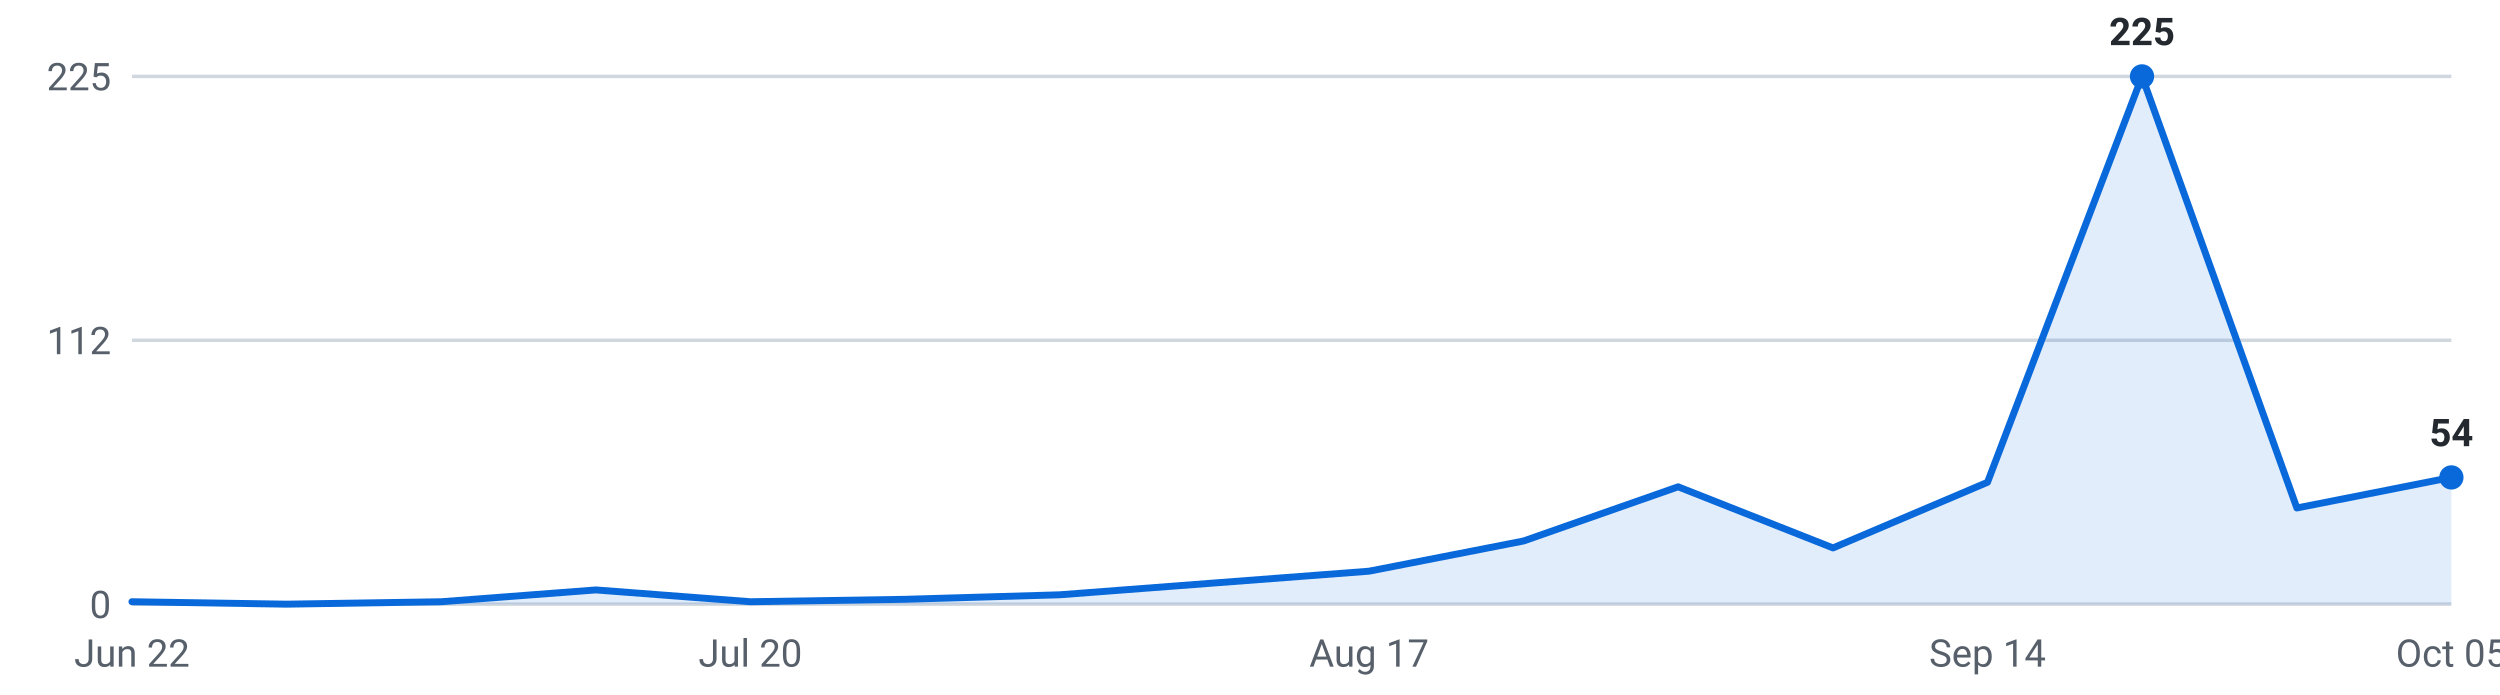
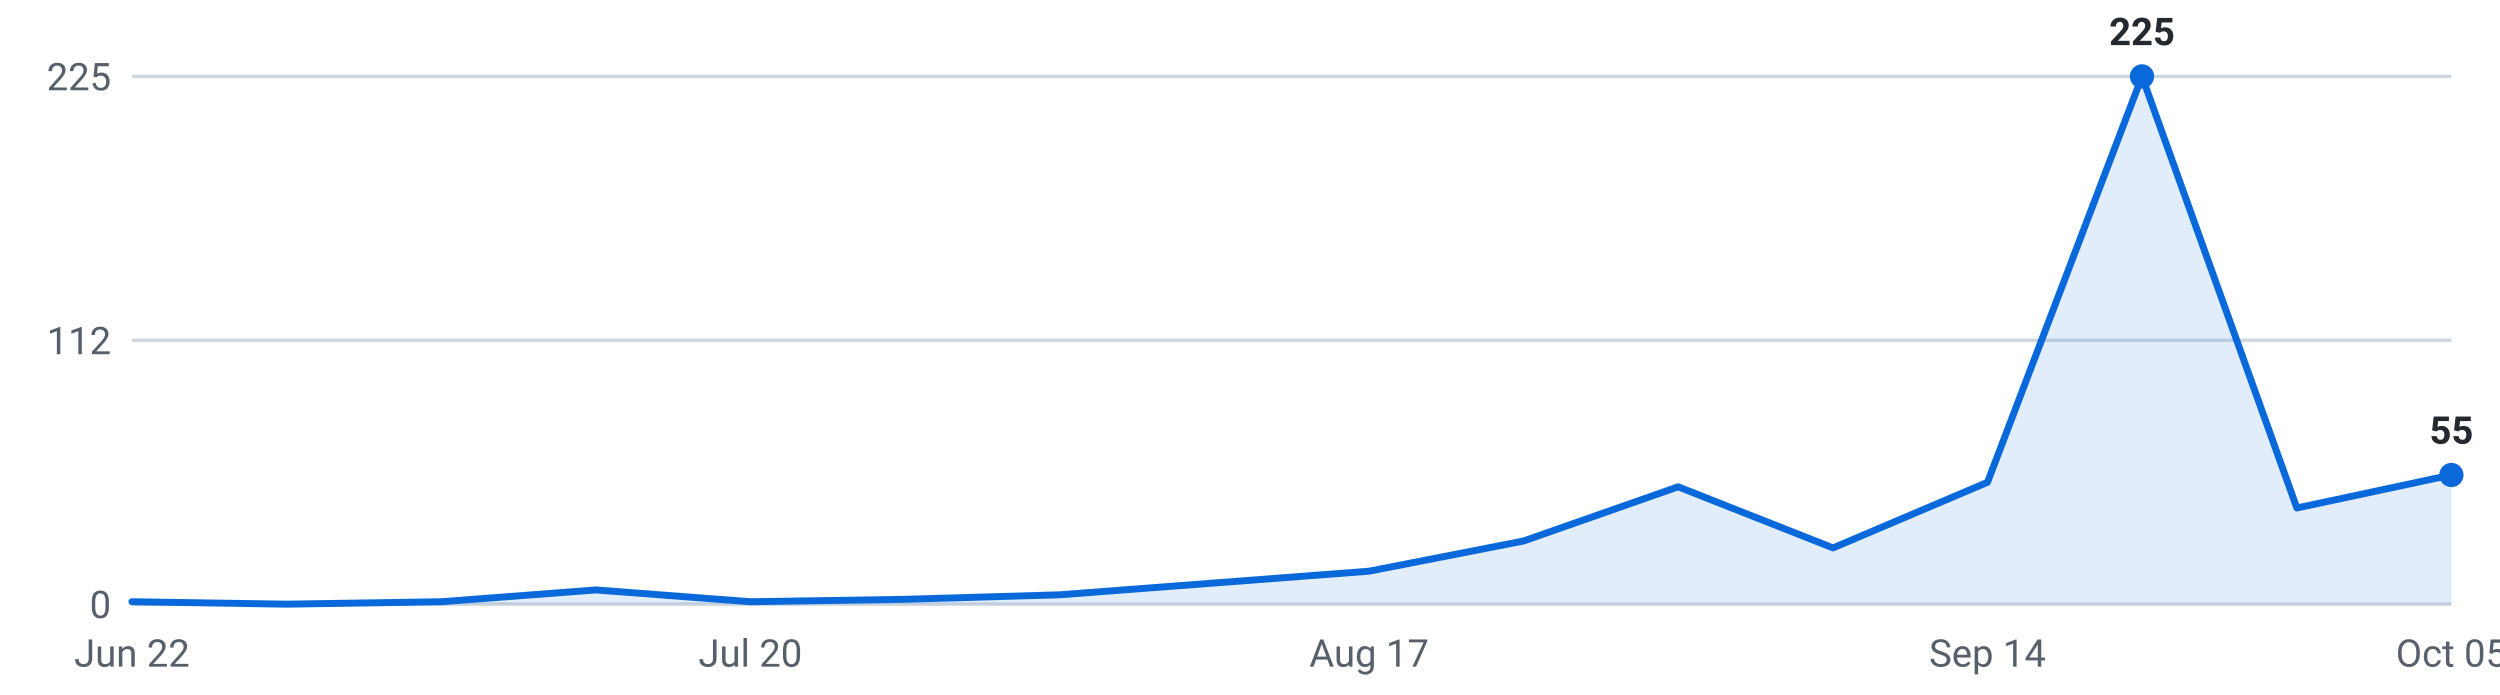
<svg xmlns="http://www.w3.org/2000/svg" viewBox="0 0 720 200" width="720" height="200" role="img" aria-label="Roles posted per week, last 16 weeks">
  <g font-family="-apple-system,Segoe UI,Roboto,sans-serif" font-size="11">
    <line x1="38" y1="174.0" x2="706" y2="174.0" stroke="#d0d7de" stroke-width="1" />
    <text x="32" y="178.0" text-anchor="end" fill="#57606a">0</text>
    <line x1="38" y1="98.0" x2="706" y2="98.0" stroke="#d0d7de" stroke-width="1" />
    <text x="32" y="102.0" text-anchor="end" fill="#57606a">112</text>
    <line x1="38" y1="22.0" x2="706" y2="22.0" stroke="#d0d7de" stroke-width="1" />
    <text x="32" y="26.0" text-anchor="end" fill="#57606a">225</text>
-     <path d="M38.0,174 L38.0,173.3 L82.5,174.0 L127.1,173.3 L171.6,169.9 L216.1,173.3 L260.7,172.6 L305.2,171.3 L349.7,167.9 L394.3,164.5 L438.8,155.8 L483.3,140.2 L527.9,157.8 L572.4,138.9 L616.9,22.0 L661.5,146.3 L706.0,137.5 L706.0,174 Z" fill="#0969da" fill-opacity="0.12" />
-     <polyline points="38.0,173.3 82.5,174.0 127.1,173.3 171.6,169.9 216.1,173.3 260.7,172.6 305.2,171.3 349.7,167.9 394.3,164.5 438.8,155.8 483.3,140.2 527.9,157.8 572.4,138.9 616.9,22.0 661.5,146.3 706.0,137.5" fill="none" stroke="#0969da" stroke-width="2" stroke-linejoin="round" stroke-linecap="round" />
+     <path d="M38.0,174 L38.0,173.3 L82.5,174.0 L127.1,173.3 L171.6,169.9 L216.1,173.3 L260.7,172.6 L305.2,171.3 L349.7,167.9 L394.3,164.5 L438.8,155.8 L483.3,140.2 L527.9,157.8 L572.4,138.9 L616.9,22.0 L661.5,146.3 L706.0,136.8 L706.0,174 Z" fill="#0969da" fill-opacity="0.12" />
+     <polyline points="38.0,173.3 82.5,174.0 127.1,173.3 171.6,169.9 216.1,173.3 260.7,172.6 305.2,171.3 349.7,167.9 394.3,164.5 438.8,155.8 483.3,140.2 527.9,157.8 572.4,138.9 616.9,22.0 661.5,146.3 706.0,136.8" fill="none" stroke="#0969da" stroke-width="2" stroke-linejoin="round" stroke-linecap="round" />
    <circle cx="616.9" cy="22.0" r="3.5" fill="#0969da" />
    <text x="616.9" y="13.0" text-anchor="middle" fill="#24292f" font-weight="600">225</text>
-     <circle cx="706.0" cy="137.5" r="3.5" fill="#0969da" />
-     <text x="706.0" y="128.5" text-anchor="middle" fill="#24292f" font-weight="600">54</text>
+     <circle cx="706.0" cy="136.8" r="3.5" fill="#0969da" />
+     <text x="706.0" y="127.8" text-anchor="middle" fill="#24292f" font-weight="600">55</text>
    <text x="38.0" y="192" text-anchor="middle" fill="#57606a">Jun 22</text>
    <text x="216.1" y="192" text-anchor="middle" fill="#57606a">Jul 20</text>
    <text x="394.3" y="192" text-anchor="middle" fill="#57606a">Aug 17</text>
    <text x="572.4" y="192" text-anchor="middle" fill="#57606a">Sep 14</text>
    <text x="706.0" y="192" text-anchor="middle" fill="#57606a">Oct 05</text>
  </g>
</svg>
